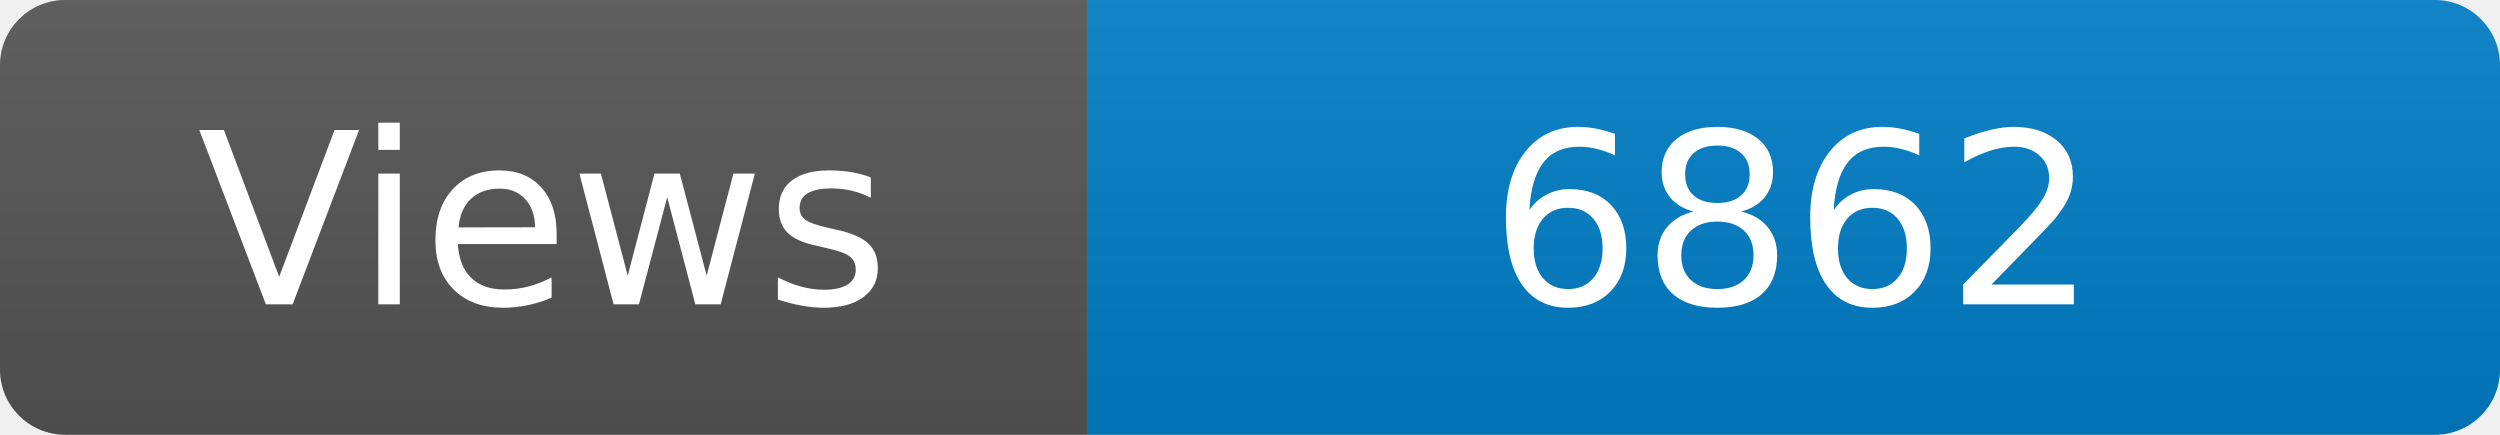
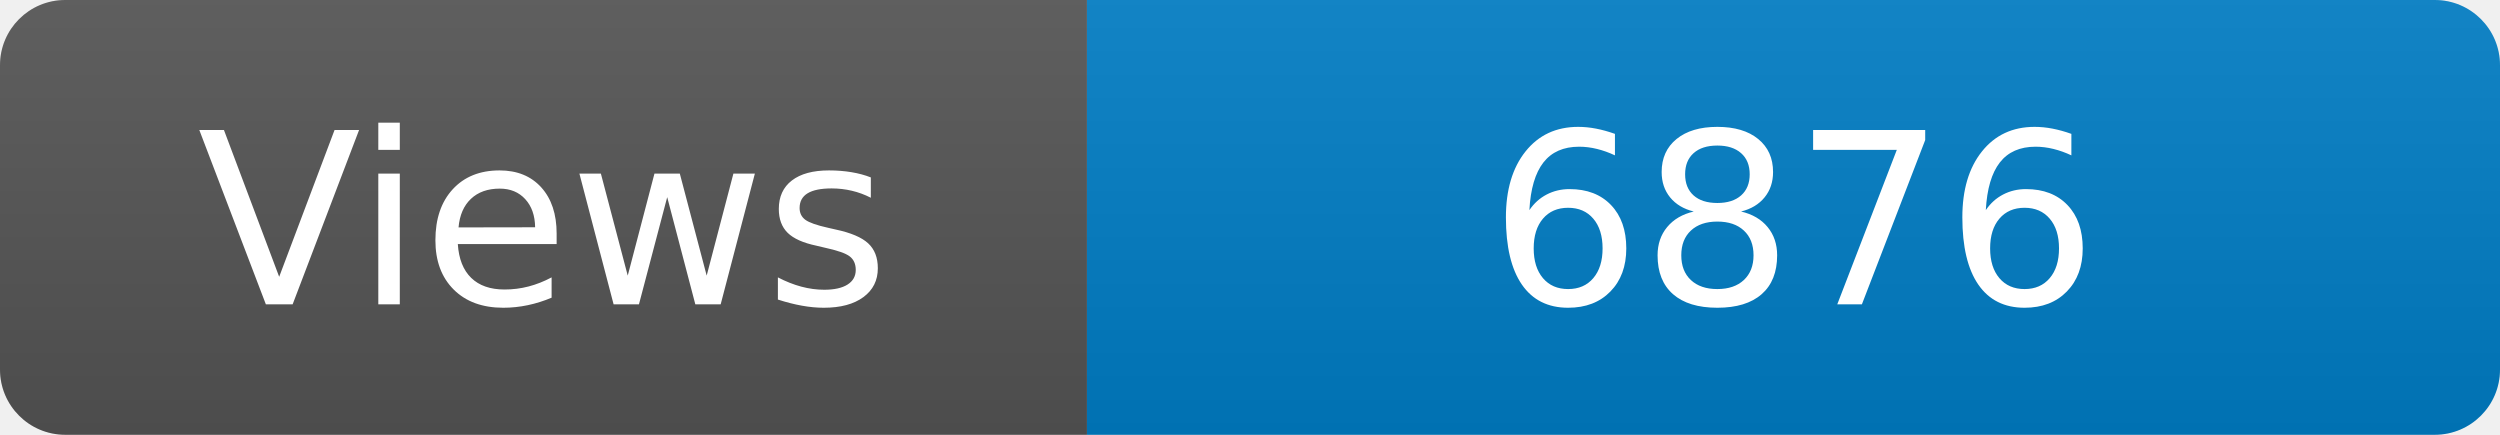
<svg xmlns="http://www.w3.org/2000/svg" width="115" height="20" role="img" aria-label="Maintained?: yes">
  <linearGradient id="s" x2="0" y2="100%">
    <stop offset="0" stop-color="#bbb" stop-opacity=".1" />
    <stop offset="1" stop-opacity=".1" />
  </linearGradient>
  <clipPath id="r">
    <rect width="115" height="20" rx="3" fill="#fff" />
  </clipPath>
  <g clip-path="url(#r)">
    <rect width="50" height="20" fill="#555" />
    <rect x="50" width="160" height="20" fill="#007ec6" />
    <rect width="115" height="20" fill="url(#s)" />
  </g>
  <g fill="#fff" text-anchor="middle" font-family="Verdana,Geneva,DejaVu Sans,sans-serif" font-size="110">
    <text x="250" y="140" transform="scale(.1)" fill="#fff">Views</text>
-     <text x="825" y="140" transform="scale(.1)" fill="#fff">6862</text>
+     <text x="825" y="140" transform="scale(.1)" fill="#fff">6876</text>
  </g>
</svg>
